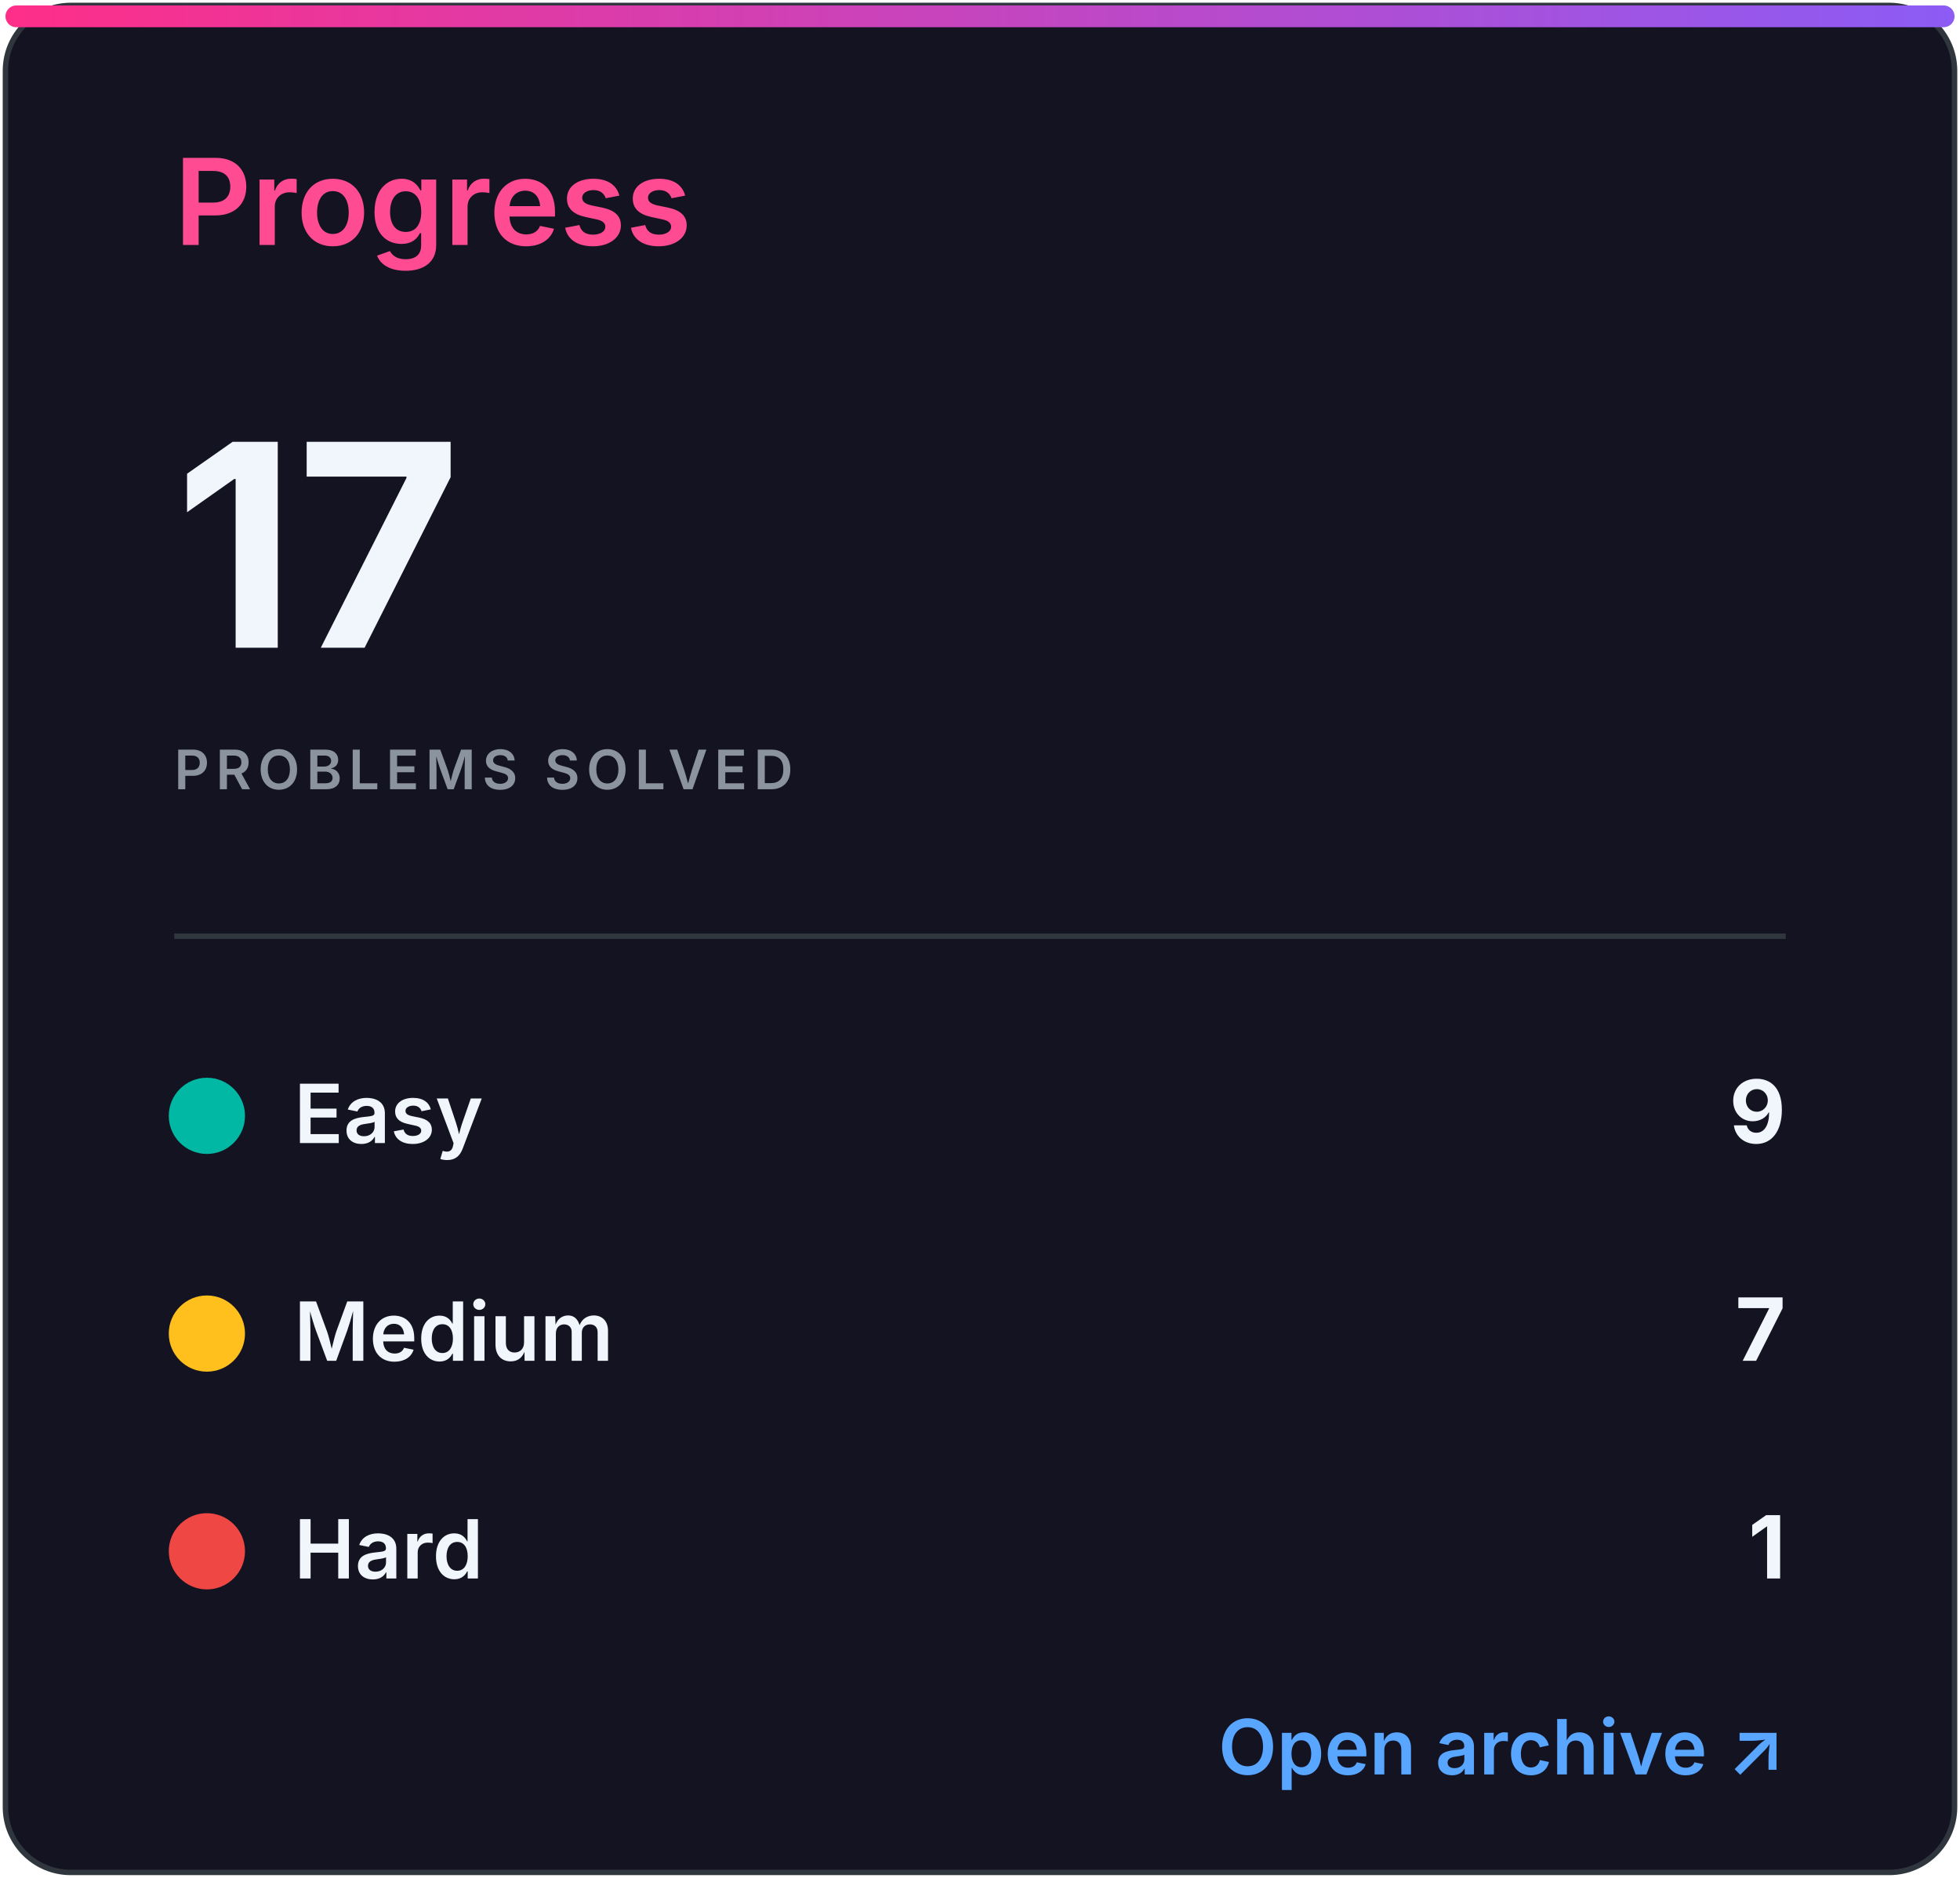
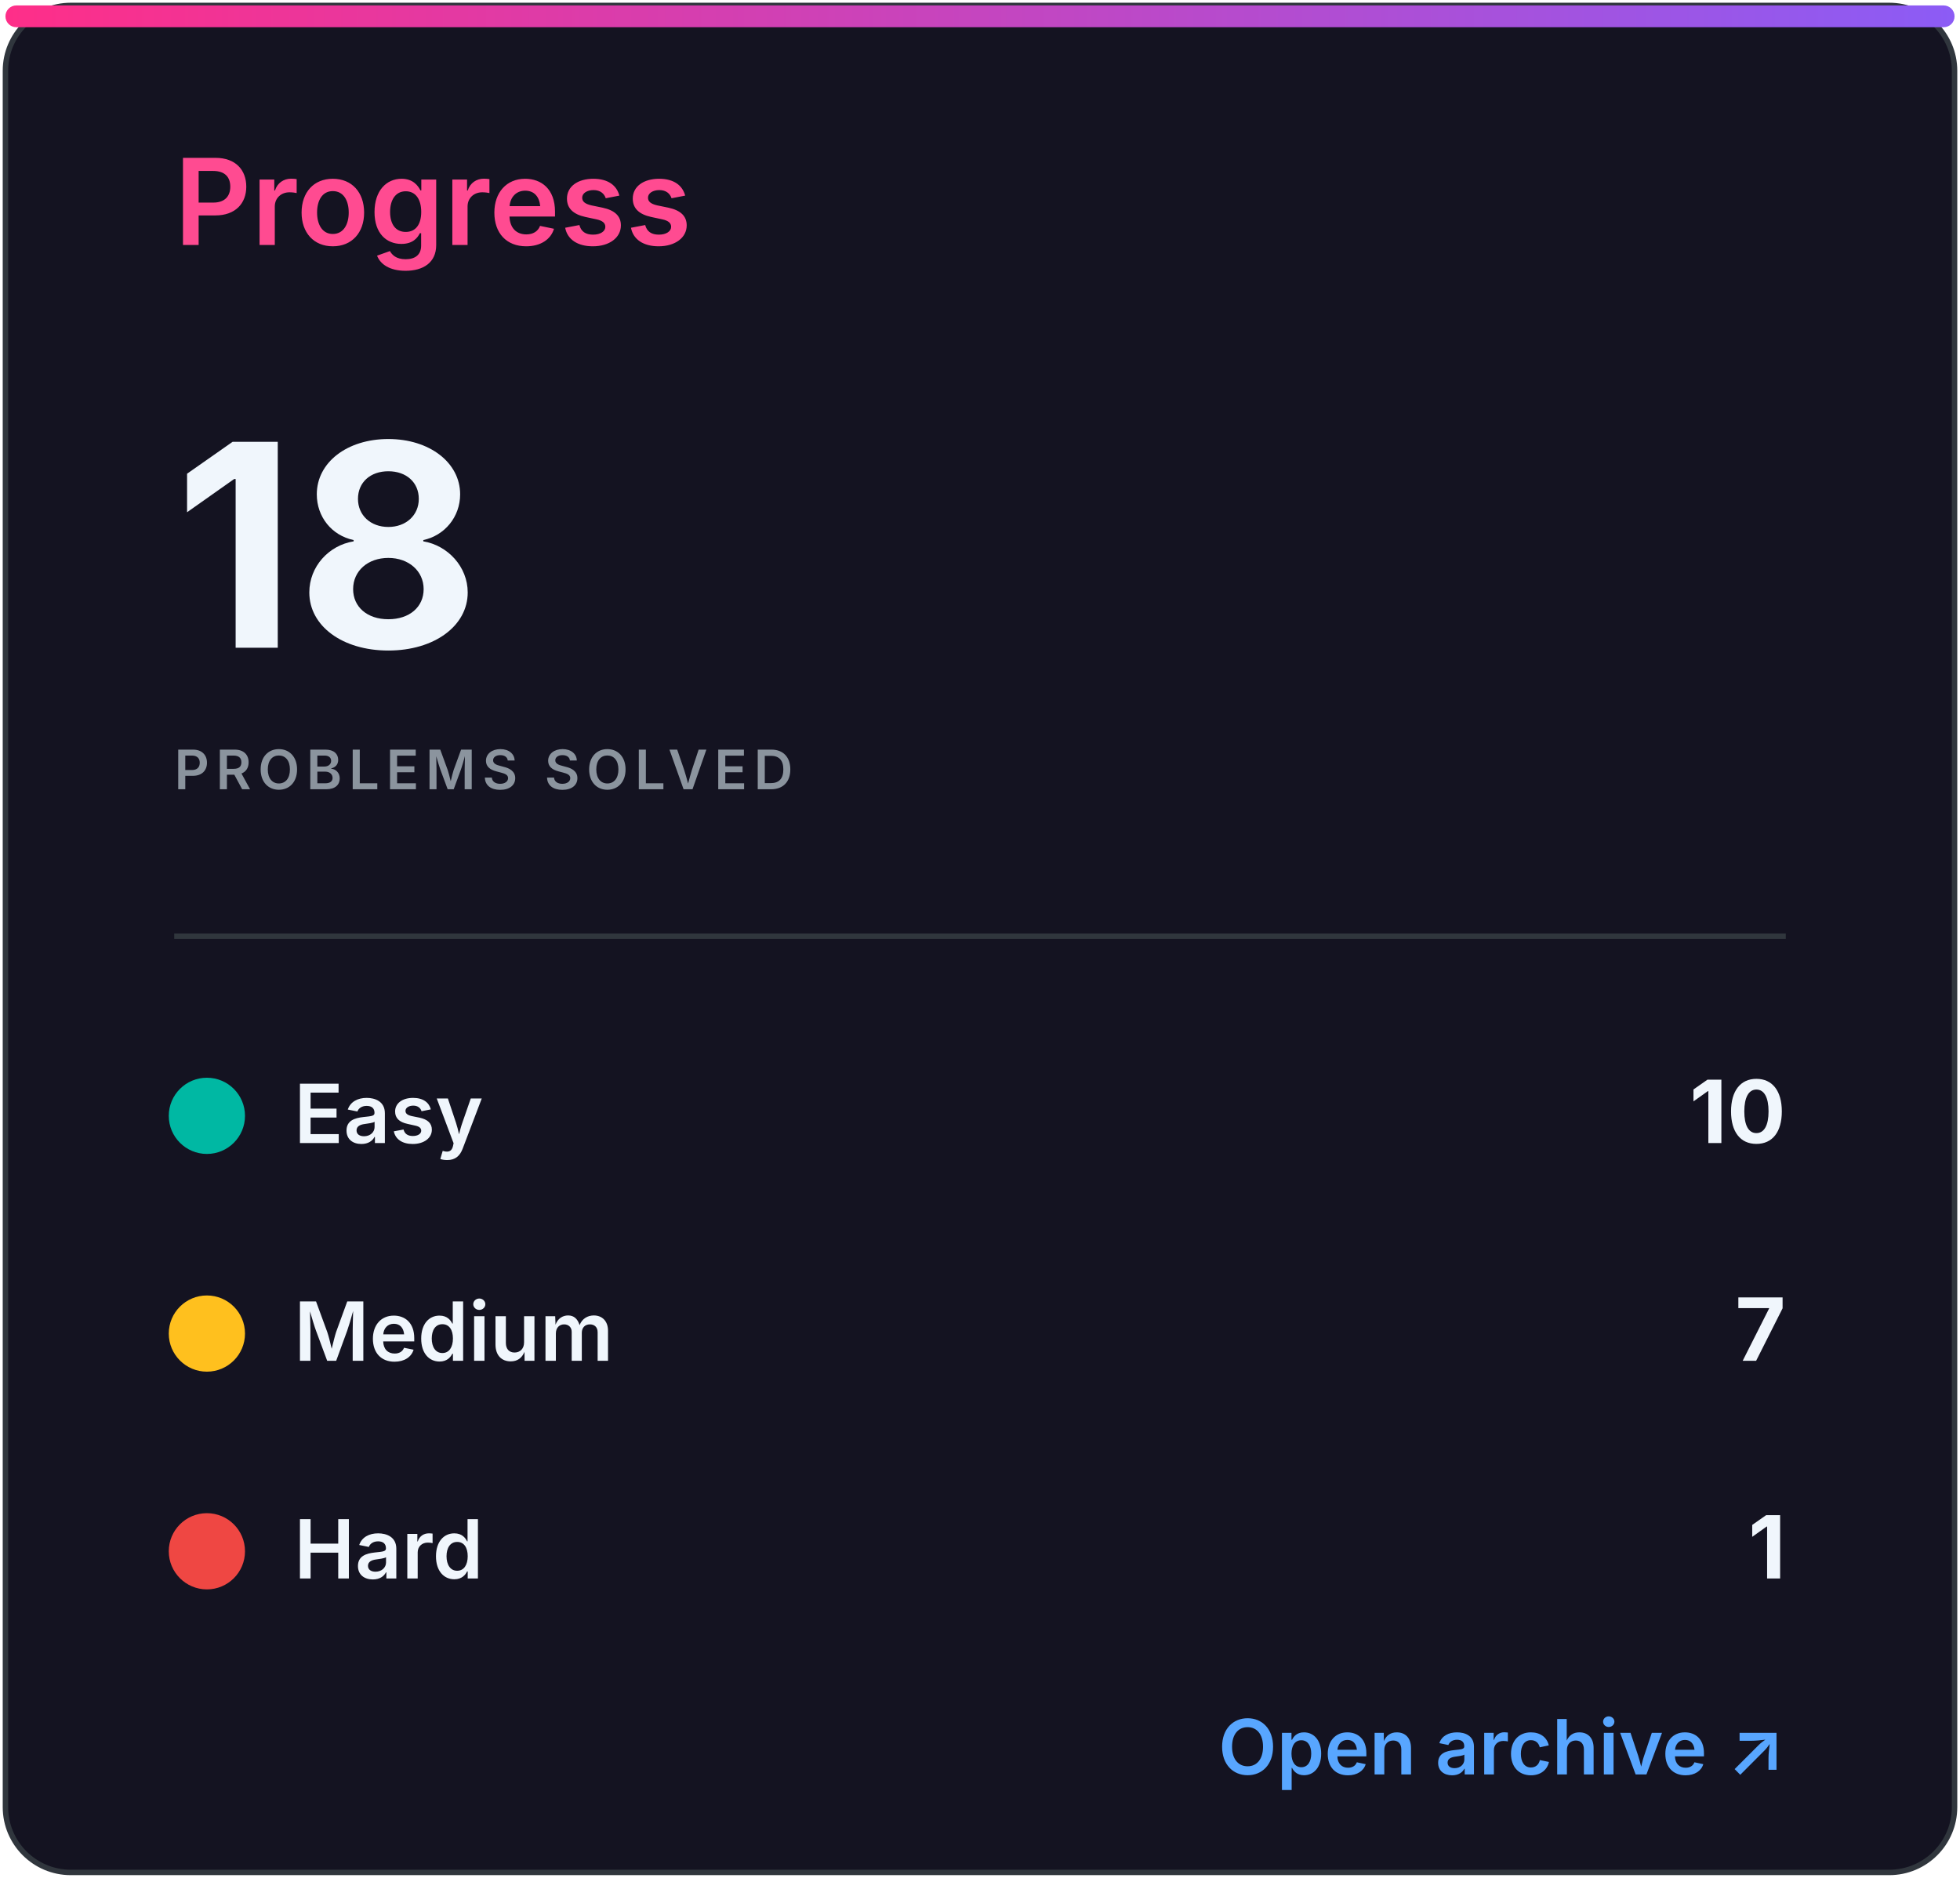
<svg xmlns="http://www.w3.org/2000/svg" width="360" height="345" viewBox="0 0 360 345" role="img" aria-labelledby="title desc">
  <defs>
    <linearGradient id="accent" x1="0" x2="1">
      <stop stop-color="#ff2e88" />
      <stop offset="1" stop-color="#8b5cf6" />
    </linearGradient>
    <clipPath id="bar">
      <rect x="32" y="82" width="296" height="8" rx="4" />
    </clipPath>
    <style>
.heading{font:600 22px -apple-system,BlinkMacSystemFont,'Segoe UI',sans-serif;fill:#ff4b91}
.eyebrow{font:600 10px -apple-system,BlinkMacSystemFont,'Segoe UI',sans-serif;letter-spacing:1.2px;fill:#8b949e}
.total{font:700 52px -apple-system,BlinkMacSystemFont,'Segoe UI',sans-serif;fill:#f0f6fc}
.metric{font:600 15px -apple-system,BlinkMacSystemFont,'Segoe UI',sans-serif;fill:#f0f6fc}
.count{font:700 16px -apple-system,BlinkMacSystemFont,'Segoe UI',sans-serif;fill:#f0f6fc}
.muted{font:500 13px -apple-system,BlinkMacSystemFont,'Segoe UI',sans-serif;fill:#8b949e}
.language{font:700 31px -apple-system,BlinkMacSystemFont,'Segoe UI',sans-serif;fill:#f0f6fc}
.link{font:600 14px -apple-system,BlinkMacSystemFont,'Segoe UI',sans-serif;fill:#58a6ff}
</style>
  </defs>
  <rect x="1" y="1" width="358" height="343" rx="12" fill="#141321" stroke="#30363d" />
  <rect x="1" y="1" width="358" height="4" rx="2" fill="url(#accent)" />
  <text x="32" y="45" class="heading">Progress</text>
-   <text x="32" y="119" class="total">17</text>
+   <text x="32" y="119" class="total">18</text>
  <text x="32" y="145" class="eyebrow">PROBLEMS SOLVED</text>
  <line x1="32" y1="172" x2="328" y2="172" stroke="#30363d" />
  <circle cx="38" cy="205" r="7" fill="#00b8a3" />
  <text x="54" y="210" class="metric">Easy</text>
-   <text x="328" y="210" class="count" text-anchor="end">9</text>
+   <text x="328" y="210" class="count" text-anchor="end">10</text>
  <circle cx="38" cy="245" r="7" fill="#ffc01e" />
  <text x="54" y="250" class="metric">Medium</text>
  <text x="328" y="250" class="count" text-anchor="end">7</text>
  <circle cx="38" cy="285" r="7" fill="#ef4743" />
  <text x="54" y="290" class="metric">Hard</text>
  <text x="328" y="290" class="count" text-anchor="end">1</text>
  <text x="328" y="326" class="link" text-anchor="end">Open archive ↗</text>
</svg>
